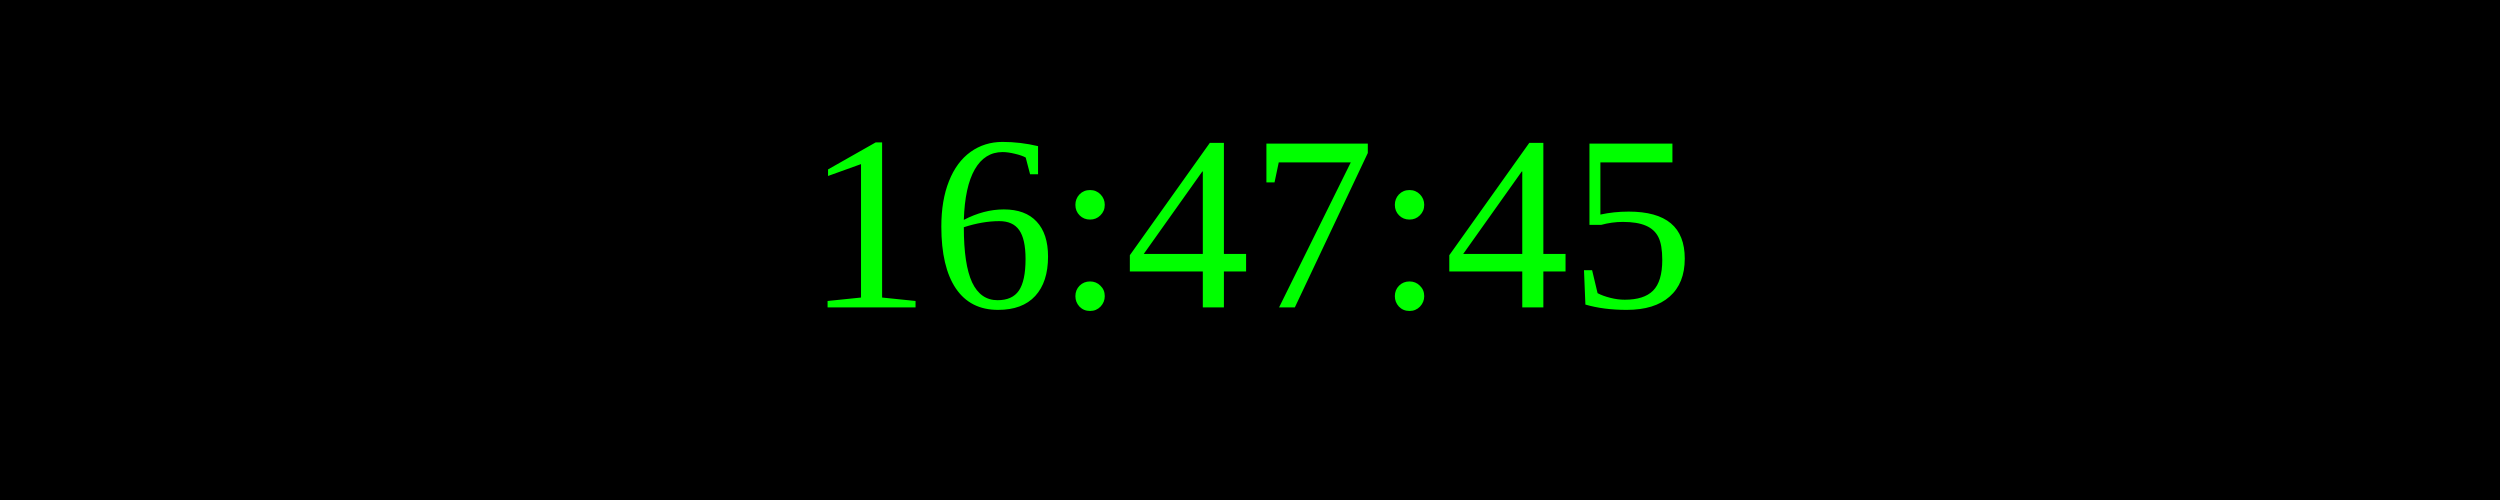
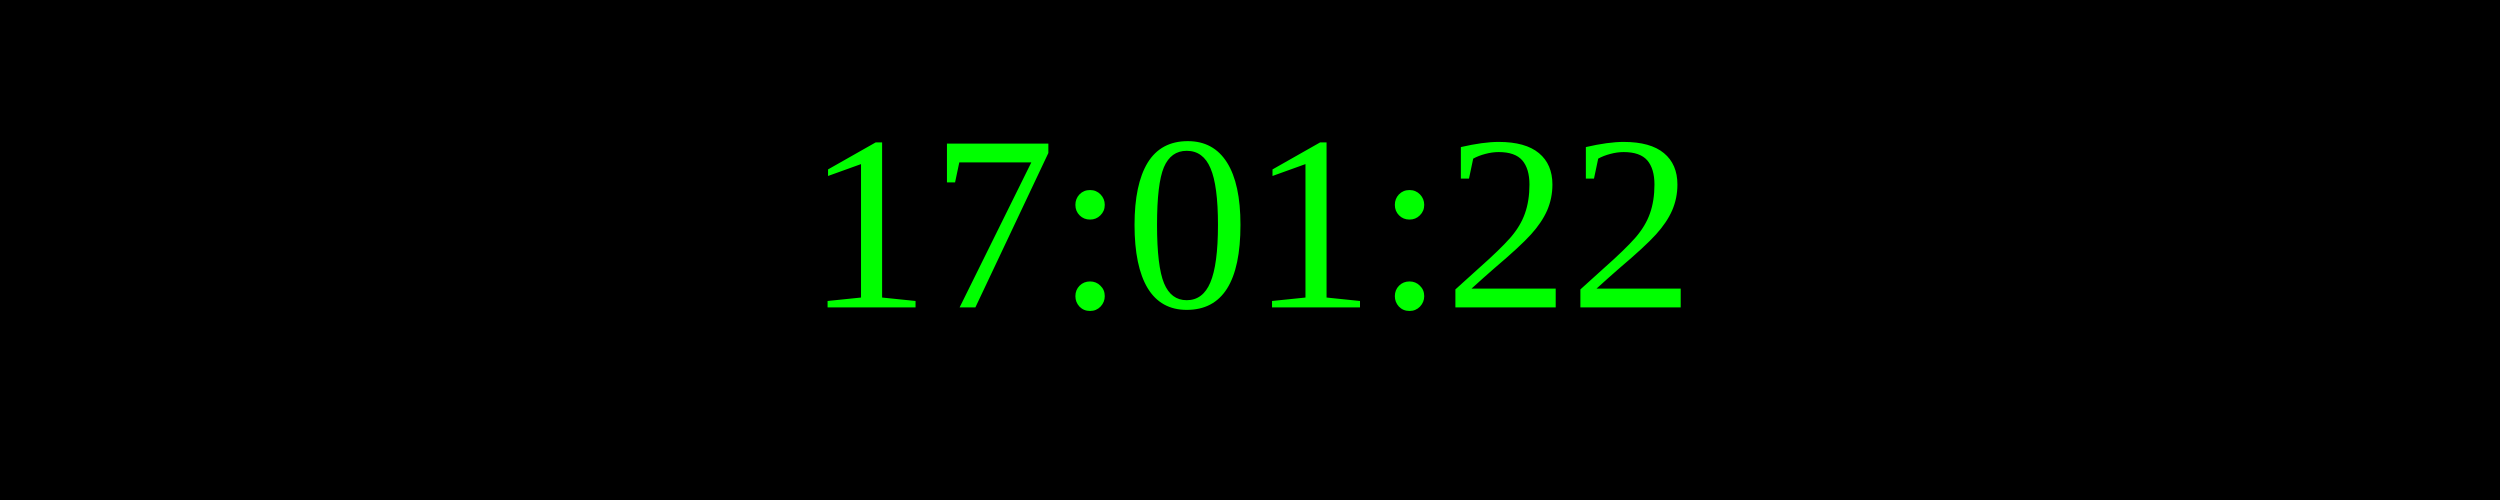
<svg xmlns="http://www.w3.org/2000/svg" width="250" height="50">
  <rect width="100%" height="100%" fill="black" />
  <text x="50%" y="50%" font-size="25" fill="lime" text-anchor="middle" dominant-baseline="middle">
- 16:47:45
+ 17:01:22
</text>
</svg>
